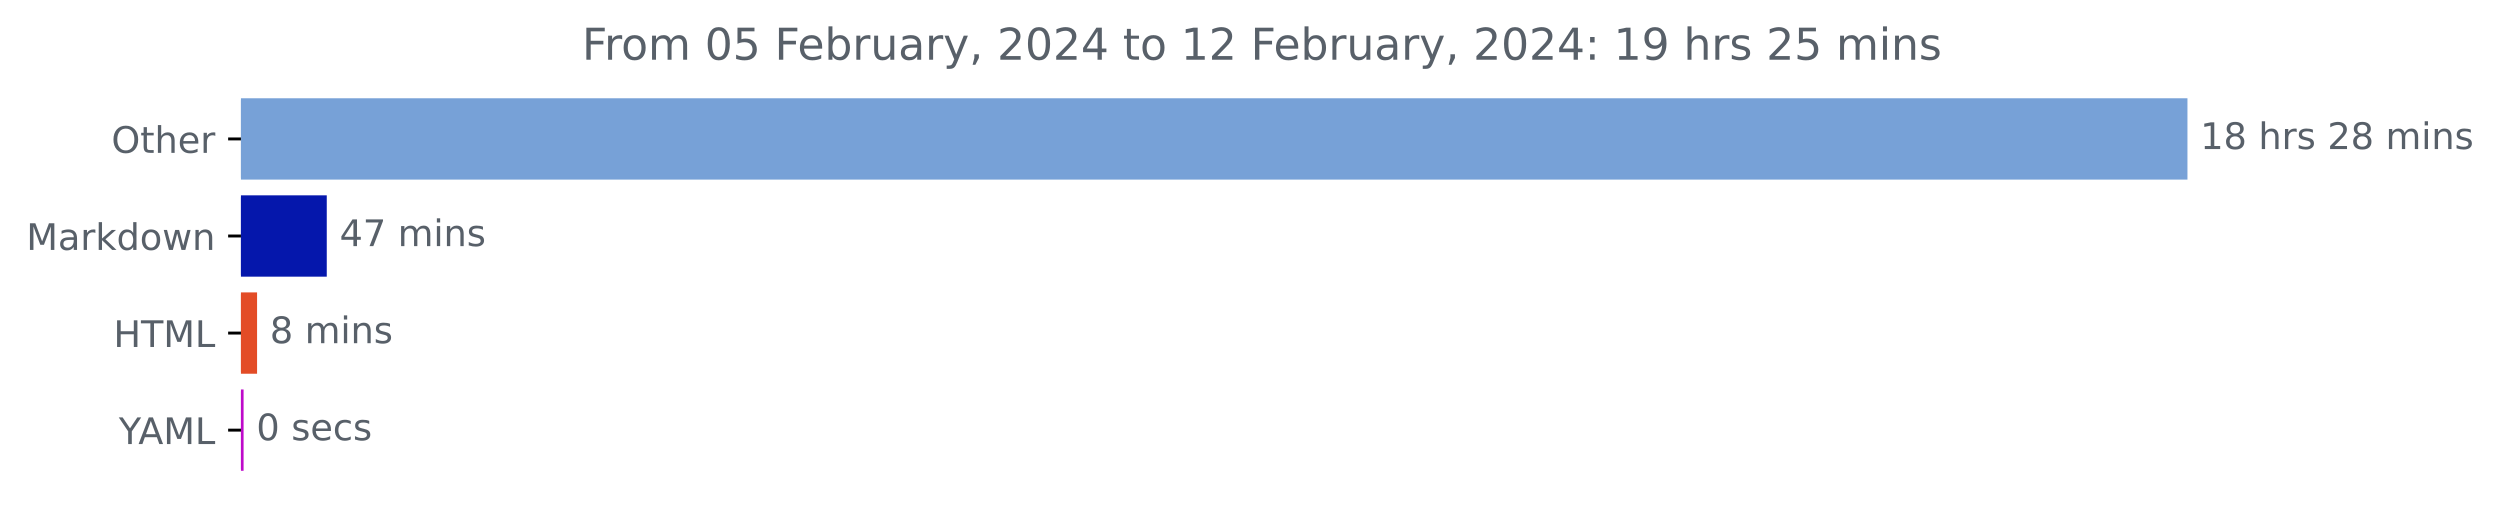
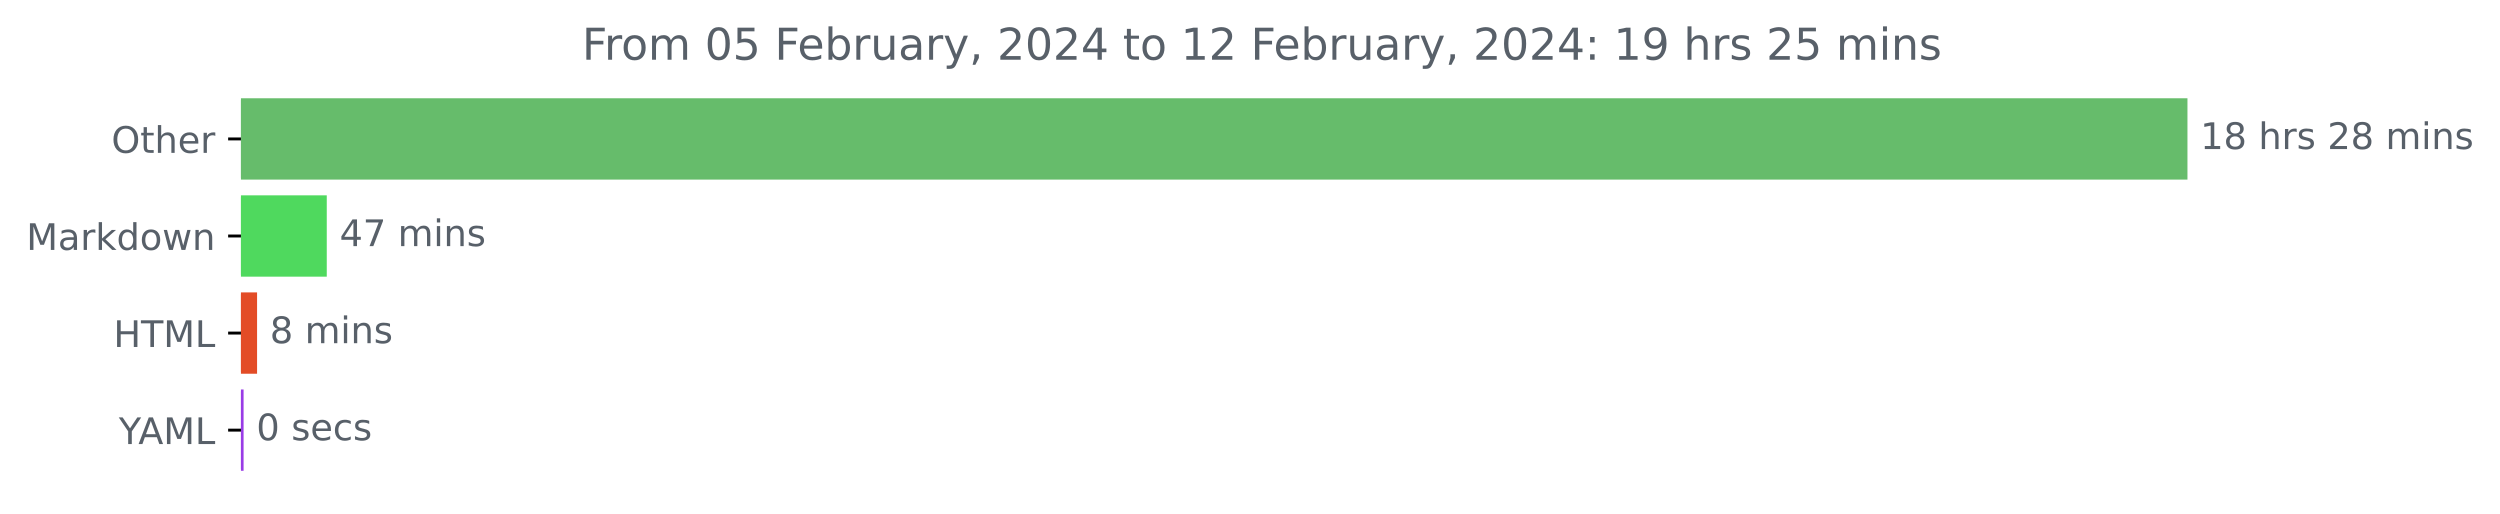
<svg xmlns="http://www.w3.org/2000/svg" xmlns:xlink="http://www.w3.org/1999/xlink" width="683.177pt" height="140.398pt" viewBox="0 0 683.177 140.398" version="1.1">
  <defs>
    <style type="text/css">*{stroke-linejoin: round; stroke-linecap: butt}</style>
  </defs>
  <g id="figure_1">
    <g id="patch_1">
      <path d="M 0 140.398  L 683.177 140.398  L 683.177 0  L 0 0  L 0 140.398  z " style="fill: none" />
    </g>
    <g id="axes_1">
      <g id="patch_2">
-         <path d="M 65.841 27.358  L 597.269 27.358  L 597.269 48.579  L 65.841 48.579  z " clip-path="url(#p50eafa5903)" style="fill: #77a1d7; stroke: #77a1d7; stroke-linejoin: miter" />
+         <path d="M 65.841 27.358  L 597.269 27.358  L 597.269 48.579  L 65.841 48.579  z " clip-path="url(#p332e0b1650)" style="fill: #66bc6b; stroke: #66bc6b; stroke-linejoin: miter" />
      </g>
      <g id="patch_3">
-         <path d="M 65.841 53.884  L 88.796 53.884  L 88.796 75.105  L 65.841 75.105  z " clip-path="url(#p50eafa5903)" style="fill: #0517ac; stroke: #0517ac; stroke-linejoin: miter" />
+         <path d="M 65.841 53.884  L 88.796 53.884  L 88.796 75.105  L 65.841 75.105  z " clip-path="url(#p332e0b1650)" style="fill: #4fd95e; stroke: #4fd95e; stroke-linejoin: miter" />
      </g>
      <g id="patch_4">
-         <path d="M 65.841 80.411  L 69.75 80.411  L 69.75 101.632  L 65.841 101.632  z " clip-path="url(#p50eafa5903)" style="fill: #e34c26; stroke: #e34c26; stroke-linejoin: miter" />
+         <path d="M 65.841 80.411  L 69.75 80.411  L 69.75 101.632  L 65.841 101.632  z " clip-path="url(#p332e0b1650)" style="fill: #e34c26; stroke: #e34c26; stroke-linejoin: miter" />
      </g>
      <g id="patch_5">
-         <path d="M 65.841 106.937  L 66.064 106.937  L 66.064 128.158  L 65.841 128.158  z " clip-path="url(#p50eafa5903)" style="fill: #be0aca; stroke: #be0aca; stroke-linejoin: miter" />
+         <path d="M 65.841 106.937  L 66.064 106.937  L 66.064 128.158  L 65.841 128.158  z " clip-path="url(#p332e0b1650)" style="fill: #993ce6; stroke: #993ce6; stroke-linejoin: miter" />
      </g>
      <g id="matplotlib.axis_1" />
      <g id="matplotlib.axis_2">
        <g id="ytick_1">
          <g id="line2d_1">
            <defs>
-               <path id="m1062f08a92" d="M 0 0  L -3.5 0  " style="stroke: #000000; stroke-width: 0.8" />
+               <path id="m619961edbf" d="M 0 0  L -3.5 0  " style="stroke: #000000; stroke-width: 0.8" />
            </defs>
            <g>
-               <use xlink:href="#m1062f08a92" x="65.841" y="37.969" style="stroke: #000000; stroke-width: 0.8" />
+               <use xlink:href="#m619961edbf" x="65.841" y="37.969" style="stroke: #000000; stroke-width: 0.8" />
            </g>
          </g>
          <g id="text_1">
            <g style="fill: #586069" transform="translate(30.44687 41.76787)scale(0.1 -0.1)">
              <defs>
                <path id="DejaVuSans-4f" d="M 2522 4238  Q 1834 4238 1429 3725  Q 1025 3213 1025 2328  Q 1025 1447 1429 934  Q 1834 422 2522 422  Q 3209 422 3611 934  Q 4013 1447 4013 2328  Q 4013 3213 3611 3725  Q 3209 4238 2522 4238  z M 2522 4750  Q 3503 4750 4090 4092  Q 4678 3434 4678 2328  Q 4678 1225 4090 567  Q 3503 -91 2522 -91  Q 1538 -91 948 565  Q 359 1222 359 2328  Q 359 3434 948 4092  Q 1538 4750 2522 4750  z " transform="scale(0.015625)" />
                <path id="DejaVuSans-74" d="M 1172 4494  L 1172 3500  L 2356 3500  L 2356 3053  L 1172 3053  L 1172 1153  Q 1172 725 1289 603  Q 1406 481 1766 481  L 2356 481  L 2356 0  L 1766 0  Q 1100 0 847 248  Q 594 497 594 1153  L 594 3053  L 172 3053  L 172 3500  L 594 3500  L 594 4494  L 1172 4494  z " transform="scale(0.015625)" />
                <path id="DejaVuSans-68" d="M 3513 2113  L 3513 0  L 2938 0  L 2938 2094  Q 2938 2591 2744 2837  Q 2550 3084 2163 3084  Q 1697 3084 1428 2787  Q 1159 2491 1159 1978  L 1159 0  L 581 0  L 581 4863  L 1159 4863  L 1159 2956  Q 1366 3272 1645 3428  Q 1925 3584 2291 3584  Q 2894 3584 3203 3211  Q 3513 2838 3513 2113  z " transform="scale(0.015625)" />
                <path id="DejaVuSans-65" d="M 3597 1894  L 3597 1613  L 953 1613  Q 991 1019 1311 708  Q 1631 397 2203 397  Q 2534 397 2845 478  Q 3156 559 3463 722  L 3463 178  Q 3153 47 2828 -22  Q 2503 -91 2169 -91  Q 1331 -91 842 396  Q 353 884 353 1716  Q 353 2575 817 3079  Q 1281 3584 2069 3584  Q 2775 3584 3186 3129  Q 3597 2675 3597 1894  z M 3022 2063  Q 3016 2534 2758 2815  Q 2500 3097 2075 3097  Q 1594 3097 1305 2825  Q 1016 2553 972 2059  L 3022 2063  z " transform="scale(0.015625)" />
                <path id="DejaVuSans-72" d="M 2631 2963  Q 2534 3019 2420 3045  Q 2306 3072 2169 3072  Q 1681 3072 1420 2755  Q 1159 2438 1159 1844  L 1159 0  L 581 0  L 581 3500  L 1159 3500  L 1159 2956  Q 1341 3275 1631 3429  Q 1922 3584 2338 3584  Q 2397 3584 2469 3576  Q 2541 3569 2628 3553  L 2631 2963  z " transform="scale(0.015625)" />
              </defs>
              <use xlink:href="#DejaVuSans-4f" />
              <use xlink:href="#DejaVuSans-74" x="78.711" />
              <use xlink:href="#DejaVuSans-68" x="117.92" />
              <use xlink:href="#DejaVuSans-65" x="181.299" />
              <use xlink:href="#DejaVuSans-72" x="242.822" />
            </g>
          </g>
        </g>
        <g id="ytick_2">
          <g id="line2d_2">
            <g>
-               <use xlink:href="#m1062f08a92" x="65.841" y="64.495" style="stroke: #000000; stroke-width: 0.8" />
+               <use xlink:href="#m619961edbf" x="65.841" y="64.495" style="stroke: #000000; stroke-width: 0.8" />
            </g>
          </g>
          <g id="text_2">
            <g style="fill: #586069" transform="translate(7.2 68.29419)scale(0.1 -0.1)">
              <defs>
                <path id="DejaVuSans-4d" d="M 628 4666  L 1569 4666  L 2759 1491  L 3956 4666  L 4897 4666  L 4897 0  L 4281 0  L 4281 4097  L 3078 897  L 2444 897  L 1241 4097  L 1241 0  L 628 0  L 628 4666  z " transform="scale(0.015625)" />
                <path id="DejaVuSans-61" d="M 2194 1759  Q 1497 1759 1228 1600  Q 959 1441 959 1056  Q 959 750 1161 570  Q 1363 391 1709 391  Q 2188 391 2477 730  Q 2766 1069 2766 1631  L 2766 1759  L 2194 1759  z M 3341 1997  L 3341 0  L 2766 0  L 2766 531  Q 2569 213 2275 61  Q 1981 -91 1556 -91  Q 1019 -91 701 211  Q 384 513 384 1019  Q 384 1609 779 1909  Q 1175 2209 1959 2209  L 2766 2209  L 2766 2266  Q 2766 2663 2505 2880  Q 2244 3097 1772 3097  Q 1472 3097 1187 3025  Q 903 2953 641 2809  L 641 3341  Q 956 3463 1253 3523  Q 1550 3584 1831 3584  Q 2591 3584 2966 3190  Q 3341 2797 3341 1997  z " transform="scale(0.015625)" />
                <path id="DejaVuSans-6b" d="M 581 4863  L 1159 4863  L 1159 1991  L 2875 3500  L 3609 3500  L 1753 1863  L 3688 0  L 2938 0  L 1159 1709  L 1159 0  L 581 0  L 581 4863  z " transform="scale(0.015625)" />
                <path id="DejaVuSans-64" d="M 2906 2969  L 2906 4863  L 3481 4863  L 3481 0  L 2906 0  L 2906 525  Q 2725 213 2448 61  Q 2172 -91 1784 -91  Q 1150 -91 751 415  Q 353 922 353 1747  Q 353 2572 751 3078  Q 1150 3584 1784 3584  Q 2172 3584 2448 3432  Q 2725 3281 2906 2969  z M 947 1747  Q 947 1113 1208 752  Q 1469 391 1925 391  Q 2381 391 2643 752  Q 2906 1113 2906 1747  Q 2906 2381 2643 2742  Q 2381 3103 1925 3103  Q 1469 3103 1208 2742  Q 947 2381 947 1747  z " transform="scale(0.015625)" />
                <path id="DejaVuSans-6f" d="M 1959 3097  Q 1497 3097 1228 2736  Q 959 2375 959 1747  Q 959 1119 1226 758  Q 1494 397 1959 397  Q 2419 397 2687 759  Q 2956 1122 2956 1747  Q 2956 2369 2687 2733  Q 2419 3097 1959 3097  z M 1959 3584  Q 2709 3584 3137 3096  Q 3566 2609 3566 1747  Q 3566 888 3137 398  Q 2709 -91 1959 -91  Q 1206 -91 779 398  Q 353 888 353 1747  Q 353 2609 779 3096  Q 1206 3584 1959 3584  z " transform="scale(0.015625)" />
                <path id="DejaVuSans-77" d="M 269 3500  L 844 3500  L 1563 769  L 2278 3500  L 2956 3500  L 3675 769  L 4391 3500  L 4966 3500  L 4050 0  L 3372 0  L 2619 2869  L 1863 0  L 1184 0  L 269 3500  z " transform="scale(0.015625)" />
                <path id="DejaVuSans-6e" d="M 3513 2113  L 3513 0  L 2938 0  L 2938 2094  Q 2938 2591 2744 2837  Q 2550 3084 2163 3084  Q 1697 3084 1428 2787  Q 1159 2491 1159 1978  L 1159 0  L 581 0  L 581 3500  L 1159 3500  L 1159 2956  Q 1366 3272 1645 3428  Q 1925 3584 2291 3584  Q 2894 3584 3203 3211  Q 3513 2838 3513 2113  z " transform="scale(0.015625)" />
              </defs>
              <use xlink:href="#DejaVuSans-4d" />
              <use xlink:href="#DejaVuSans-61" x="86.279" />
              <use xlink:href="#DejaVuSans-72" x="147.559" />
              <use xlink:href="#DejaVuSans-6b" x="188.672" />
              <use xlink:href="#DejaVuSans-64" x="246.582" />
              <use xlink:href="#DejaVuSans-6f" x="310.059" />
              <use xlink:href="#DejaVuSans-77" x="371.24" />
              <use xlink:href="#DejaVuSans-6e" x="453.027" />
            </g>
          </g>
        </g>
        <g id="ytick_3">
          <g id="line2d_3">
            <g>
-               <use xlink:href="#m1062f08a92" x="65.841" y="91.021" style="stroke: #000000; stroke-width: 0.8" />
+               <use xlink:href="#m619961edbf" x="65.841" y="91.021" style="stroke: #000000; stroke-width: 0.8" />
            </g>
          </g>
          <g id="text_3">
            <g style="fill: #586069" transform="translate(31.0125 94.8205)scale(0.1 -0.1)">
              <defs>
                <path id="DejaVuSans-48" d="M 628 4666  L 1259 4666  L 1259 2753  L 3553 2753  L 3553 4666  L 4184 4666  L 4184 0  L 3553 0  L 3553 2222  L 1259 2222  L 1259 0  L 628 0  L 628 4666  z " transform="scale(0.015625)" />
                <path id="DejaVuSans-54" d="M -19 4666  L 3928 4666  L 3928 4134  L 2272 4134  L 2272 0  L 1638 0  L 1638 4134  L -19 4134  L -19 4666  z " transform="scale(0.015625)" />
                <path id="DejaVuSans-4c" d="M 628 4666  L 1259 4666  L 1259 531  L 3531 531  L 3531 0  L 628 0  L 628 4666  z " transform="scale(0.015625)" />
              </defs>
              <use xlink:href="#DejaVuSans-48" />
              <use xlink:href="#DejaVuSans-54" x="75.195" />
              <use xlink:href="#DejaVuSans-4d" x="136.279" />
              <use xlink:href="#DejaVuSans-4c" x="222.559" />
            </g>
          </g>
        </g>
        <g id="ytick_4">
          <g id="line2d_4">
            <g>
-               <use xlink:href="#m1062f08a92" x="65.841" y="117.548" style="stroke: #000000; stroke-width: 0.8" />
+               <use xlink:href="#m619961edbf" x="65.841" y="117.548" style="stroke: #000000; stroke-width: 0.8" />
            </g>
          </g>
          <g id="text_4">
            <g style="fill: #586069" transform="translate(32.46719 121.3468)scale(0.1 -0.1)">
              <defs>
                <path id="DejaVuSans-59" d="M -13 4666  L 666 4666  L 1959 2747  L 3244 4666  L 3922 4666  L 2272 2222  L 2272 0  L 1638 0  L 1638 2222  L -13 4666  z " transform="scale(0.015625)" />
                <path id="DejaVuSans-41" d="M 2188 4044  L 1331 1722  L 3047 1722  L 2188 4044  z M 1831 4666  L 2547 4666  L 4325 0  L 3669 0  L 3244 1197  L 1141 1197  L 716 0  L 50 0  L 1831 4666  z " transform="scale(0.015625)" />
              </defs>
              <use xlink:href="#DejaVuSans-59" />
              <use xlink:href="#DejaVuSans-41" x="53.334" />
              <use xlink:href="#DejaVuSans-4d" x="121.742" />
              <use xlink:href="#DejaVuSans-4c" x="208.021" />
            </g>
          </g>
        </g>
      </g>
      <g id="text_5">
        <g style="fill: #586069" transform="translate(601.2692 40.72803)scale(0.1 -0.1)">
          <defs>
            <path id="DejaVuSans-31" d="M 794 531  L 1825 531  L 1825 4091  L 703 3866  L 703 4441  L 1819 4666  L 2450 4666  L 2450 531  L 3481 531  L 3481 0  L 794 0  L 794 531  z " transform="scale(0.015625)" />
            <path id="DejaVuSans-38" d="M 2034 2216  Q 1584 2216 1326 1975  Q 1069 1734 1069 1313  Q 1069 891 1326 650  Q 1584 409 2034 409  Q 2484 409 2743 651  Q 3003 894 3003 1313  Q 3003 1734 2745 1975  Q 2488 2216 2034 2216  z M 1403 2484  Q 997 2584 770 2862  Q 544 3141 544 3541  Q 544 4100 942 4425  Q 1341 4750 2034 4750  Q 2731 4750 3128 4425  Q 3525 4100 3525 3541  Q 3525 3141 3298 2862  Q 3072 2584 2669 2484  Q 3125 2378 3379 2068  Q 3634 1759 3634 1313  Q 3634 634 3220 271  Q 2806 -91 2034 -91  Q 1263 -91 848 271  Q 434 634 434 1313  Q 434 1759 690 2068  Q 947 2378 1403 2484  z M 1172 3481  Q 1172 3119 1398 2916  Q 1625 2713 2034 2713  Q 2441 2713 2670 2916  Q 2900 3119 2900 3481  Q 2900 3844 2670 4047  Q 2441 4250 2034 4250  Q 1625 4250 1398 4047  Q 1172 3844 1172 3481  z " transform="scale(0.015625)" />
            <path id="DejaVuSans-20" transform="scale(0.015625)" />
            <path id="DejaVuSans-73" d="M 2834 3397  L 2834 2853  Q 2591 2978 2328 3040  Q 2066 3103 1784 3103  Q 1356 3103 1142 2972  Q 928 2841 928 2578  Q 928 2378 1081 2264  Q 1234 2150 1697 2047  L 1894 2003  Q 2506 1872 2764 1633  Q 3022 1394 3022 966  Q 3022 478 2636 193  Q 2250 -91 1575 -91  Q 1294 -91 989 -36  Q 684 19 347 128  L 347 722  Q 666 556 975 473  Q 1284 391 1588 391  Q 1994 391 2212 530  Q 2431 669 2431 922  Q 2431 1156 2273 1281  Q 2116 1406 1581 1522  L 1381 1569  Q 847 1681 609 1914  Q 372 2147 372 2553  Q 372 3047 722 3315  Q 1072 3584 1716 3584  Q 2034 3584 2315 3537  Q 2597 3491 2834 3397  z " transform="scale(0.015625)" />
            <path id="DejaVuSans-32" d="M 1228 531  L 3431 531  L 3431 0  L 469 0  L 469 531  Q 828 903 1448 1529  Q 2069 2156 2228 2338  Q 2531 2678 2651 2914  Q 2772 3150 2772 3378  Q 2772 3750 2511 3984  Q 2250 4219 1831 4219  Q 1534 4219 1204 4116  Q 875 4013 500 3803  L 500 4441  Q 881 4594 1212 4672  Q 1544 4750 1819 4750  Q 2544 4750 2975 4387  Q 3406 4025 3406 3419  Q 3406 3131 3298 2873  Q 3191 2616 2906 2266  Q 2828 2175 2409 1742  Q 1991 1309 1228 531  z " transform="scale(0.015625)" />
            <path id="DejaVuSans-6d" d="M 3328 2828  Q 3544 3216 3844 3400  Q 4144 3584 4550 3584  Q 5097 3584 5394 3201  Q 5691 2819 5691 2113  L 5691 0  L 5113 0  L 5113 2094  Q 5113 2597 4934 2840  Q 4756 3084 4391 3084  Q 3944 3084 3684 2787  Q 3425 2491 3425 1978  L 3425 0  L 2847 0  L 2847 2094  Q 2847 2600 2669 2842  Q 2491 3084 2119 3084  Q 1678 3084 1418 2786  Q 1159 2488 1159 1978  L 1159 0  L 581 0  L 581 3500  L 1159 3500  L 1159 2956  Q 1356 3278 1631 3431  Q 1906 3584 2284 3584  Q 2666 3584 2933 3390  Q 3200 3197 3328 2828  z " transform="scale(0.015625)" />
            <path id="DejaVuSans-69" d="M 603 3500  L 1178 3500  L 1178 0  L 603 0  L 603 3500  z M 603 4863  L 1178 4863  L 1178 4134  L 603 4134  L 603 4863  z " transform="scale(0.015625)" />
          </defs>
          <use xlink:href="#DejaVuSans-31" />
          <use xlink:href="#DejaVuSans-38" x="63.623" />
          <use xlink:href="#DejaVuSans-20" x="127.246" />
          <use xlink:href="#DejaVuSans-68" x="159.033" />
          <use xlink:href="#DejaVuSans-72" x="222.412" />
          <use xlink:href="#DejaVuSans-73" x="263.525" />
          <use xlink:href="#DejaVuSans-20" x="315.625" />
          <use xlink:href="#DejaVuSans-32" x="347.412" />
          <use xlink:href="#DejaVuSans-38" x="411.035" />
          <use xlink:href="#DejaVuSans-20" x="474.658" />
          <use xlink:href="#DejaVuSans-6d" x="506.445" />
          <use xlink:href="#DejaVuSans-69" x="603.857" />
          <use xlink:href="#DejaVuSans-6e" x="631.641" />
          <use xlink:href="#DejaVuSans-73" x="695.02" />
        </g>
      </g>
      <g id="text_6">
        <g style="fill: #586069" transform="translate(92.79566 67.25434)scale(0.1 -0.1)">
          <defs>
            <path id="DejaVuSans-34" d="M 2419 4116  L 825 1625  L 2419 1625  L 2419 4116  z M 2253 4666  L 3047 4666  L 3047 1625  L 3713 1625  L 3713 1100  L 3047 1100  L 3047 0  L 2419 0  L 2419 1100  L 313 1100  L 313 1709  L 2253 4666  z " transform="scale(0.015625)" />
            <path id="DejaVuSans-37" d="M 525 4666  L 3525 4666  L 3525 4397  L 1831 0  L 1172 0  L 2766 4134  L 525 4134  L 525 4666  z " transform="scale(0.015625)" />
          </defs>
          <use xlink:href="#DejaVuSans-34" />
          <use xlink:href="#DejaVuSans-37" x="63.623" />
          <use xlink:href="#DejaVuSans-20" x="127.246" />
          <use xlink:href="#DejaVuSans-6d" x="159.033" />
          <use xlink:href="#DejaVuSans-69" x="256.445" />
          <use xlink:href="#DejaVuSans-6e" x="284.229" />
          <use xlink:href="#DejaVuSans-73" x="347.607" />
        </g>
      </g>
      <g id="text_7">
        <g style="fill: #586069" transform="translate(73.75024 93.78066)scale(0.1 -0.1)">
          <use xlink:href="#DejaVuSans-38" />
          <use xlink:href="#DejaVuSans-20" x="63.623" />
          <use xlink:href="#DejaVuSans-6d" x="95.41" />
          <use xlink:href="#DejaVuSans-69" x="192.822" />
          <use xlink:href="#DejaVuSans-6e" x="220.605" />
          <use xlink:href="#DejaVuSans-73" x="283.984" />
        </g>
      </g>
      <g id="text_8">
        <g style="fill: #586069" transform="translate(70.06403 120.307)scale(0.1 -0.1)">
          <defs>
            <path id="DejaVuSans-30" d="M 2034 4250  Q 1547 4250 1301 3770  Q 1056 3291 1056 2328  Q 1056 1369 1301 889  Q 1547 409 2034 409  Q 2525 409 2770 889  Q 3016 1369 3016 2328  Q 3016 3291 2770 3770  Q 2525 4250 2034 4250  z M 2034 4750  Q 2819 4750 3233 4129  Q 3647 3509 3647 2328  Q 3647 1150 3233 529  Q 2819 -91 2034 -91  Q 1250 -91 836 529  Q 422 1150 422 2328  Q 422 3509 836 4129  Q 1250 4750 2034 4750  z " transform="scale(0.015625)" />
            <path id="DejaVuSans-63" d="M 3122 3366  L 3122 2828  Q 2878 2963 2633 3030  Q 2388 3097 2138 3097  Q 1578 3097 1268 2742  Q 959 2388 959 1747  Q 959 1106 1268 751  Q 1578 397 2138 397  Q 2388 397 2633 464  Q 2878 531 3122 666  L 3122 134  Q 2881 22 2623 -34  Q 2366 -91 2075 -91  Q 1284 -91 818 406  Q 353 903 353 1747  Q 353 2603 823 3093  Q 1294 3584 2113 3584  Q 2378 3584 2631 3529  Q 2884 3475 3122 3366  z " transform="scale(0.015625)" />
          </defs>
          <use xlink:href="#DejaVuSans-30" />
          <use xlink:href="#DejaVuSans-20" x="63.623" />
          <use xlink:href="#DejaVuSans-73" x="95.41" />
          <use xlink:href="#DejaVuSans-65" x="147.51" />
          <use xlink:href="#DejaVuSans-63" x="209.033" />
          <use xlink:href="#DejaVuSans-73" x="264.014" />
        </g>
      </g>
      <g id="text_9">
        <g style="fill: #586069" transform="translate(159.0581 16.31812)scale(0.12 -0.12)">
          <defs>
            <path id="DejaVuSans-46" d="M 628 4666  L 3309 4666  L 3309 4134  L 1259 4134  L 1259 2759  L 3109 2759  L 3109 2228  L 1259 2228  L 1259 0  L 628 0  L 628 4666  z " transform="scale(0.015625)" />
            <path id="DejaVuSans-35" d="M 691 4666  L 3169 4666  L 3169 4134  L 1269 4134  L 1269 2991  Q 1406 3038 1543 3061  Q 1681 3084 1819 3084  Q 2600 3084 3056 2656  Q 3513 2228 3513 1497  Q 3513 744 3044 326  Q 2575 -91 1722 -91  Q 1428 -91 1123 -41  Q 819 9 494 109  L 494 744  Q 775 591 1075 516  Q 1375 441 1709 441  Q 2250 441 2565 725  Q 2881 1009 2881 1497  Q 2881 1984 2565 2268  Q 2250 2553 1709 2553  Q 1456 2553 1204 2497  Q 953 2441 691 2322  L 691 4666  z " transform="scale(0.015625)" />
            <path id="DejaVuSans-62" d="M 3116 1747  Q 3116 2381 2855 2742  Q 2594 3103 2138 3103  Q 1681 3103 1420 2742  Q 1159 2381 1159 1747  Q 1159 1113 1420 752  Q 1681 391 2138 391  Q 2594 391 2855 752  Q 3116 1113 3116 1747  z M 1159 2969  Q 1341 3281 1617 3432  Q 1894 3584 2278 3584  Q 2916 3584 3314 3078  Q 3713 2572 3713 1747  Q 3713 922 3314 415  Q 2916 -91 2278 -91  Q 1894 -91 1617 61  Q 1341 213 1159 525  L 1159 0  L 581 0  L 581 4863  L 1159 4863  L 1159 2969  z " transform="scale(0.015625)" />
            <path id="DejaVuSans-75" d="M 544 1381  L 544 3500  L 1119 3500  L 1119 1403  Q 1119 906 1312 657  Q 1506 409 1894 409  Q 2359 409 2629 706  Q 2900 1003 2900 1516  L 2900 3500  L 3475 3500  L 3475 0  L 2900 0  L 2900 538  Q 2691 219 2414 64  Q 2138 -91 1772 -91  Q 1169 -91 856 284  Q 544 659 544 1381  z M 1991 3584  L 1991 3584  z " transform="scale(0.015625)" />
            <path id="DejaVuSans-79" d="M 2059 -325  Q 1816 -950 1584 -1140  Q 1353 -1331 966 -1331  L 506 -1331  L 506 -850  L 844 -850  Q 1081 -850 1212 -737  Q 1344 -625 1503 -206  L 1606 56  L 191 3500  L 800 3500  L 1894 763  L 2988 3500  L 3597 3500  L 2059 -325  z " transform="scale(0.015625)" />
            <path id="DejaVuSans-2c" d="M 750 794  L 1409 794  L 1409 256  L 897 -744  L 494 -744  L 750 256  L 750 794  z " transform="scale(0.015625)" />
            <path id="DejaVuSans-3a" d="M 750 794  L 1409 794  L 1409 0  L 750 0  L 750 794  z M 750 3309  L 1409 3309  L 1409 2516  L 750 2516  L 750 3309  z " transform="scale(0.015625)" />
            <path id="DejaVuSans-39" d="M 703 97  L 703 672  Q 941 559 1184 500  Q 1428 441 1663 441  Q 2288 441 2617 861  Q 2947 1281 2994 2138  Q 2813 1869 2534 1725  Q 2256 1581 1919 1581  Q 1219 1581 811 2004  Q 403 2428 403 3163  Q 403 3881 828 4315  Q 1253 4750 1959 4750  Q 2769 4750 3195 4129  Q 3622 3509 3622 2328  Q 3622 1225 3098 567  Q 2575 -91 1691 -91  Q 1453 -91 1209 -44  Q 966 3 703 97  z M 1959 2075  Q 2384 2075 2632 2365  Q 2881 2656 2881 3163  Q 2881 3666 2632 3958  Q 2384 4250 1959 4250  Q 1534 4250 1286 3958  Q 1038 3666 1038 3163  Q 1038 2656 1286 2365  Q 1534 2075 1959 2075  z " transform="scale(0.015625)" />
          </defs>
          <use xlink:href="#DejaVuSans-46" />
          <use xlink:href="#DejaVuSans-72" x="50.27" />
          <use xlink:href="#DejaVuSans-6f" x="89.133" />
          <use xlink:href="#DejaVuSans-6d" x="150.314" />
          <use xlink:href="#DejaVuSans-20" x="247.727" />
          <use xlink:href="#DejaVuSans-30" x="279.514" />
          <use xlink:href="#DejaVuSans-35" x="343.137" />
          <use xlink:href="#DejaVuSans-20" x="406.76" />
          <use xlink:href="#DejaVuSans-46" x="438.547" />
          <use xlink:href="#DejaVuSans-65" x="490.566" />
          <use xlink:href="#DejaVuSans-62" x="552.09" />
          <use xlink:href="#DejaVuSans-72" x="615.566" />
          <use xlink:href="#DejaVuSans-75" x="656.68" />
          <use xlink:href="#DejaVuSans-61" x="720.059" />
          <use xlink:href="#DejaVuSans-72" x="781.338" />
          <use xlink:href="#DejaVuSans-79" x="822.451" />
          <use xlink:href="#DejaVuSans-2c" x="881.631" />
          <use xlink:href="#DejaVuSans-20" x="913.418" />
          <use xlink:href="#DejaVuSans-32" x="945.205" />
          <use xlink:href="#DejaVuSans-30" x="1008.828" />
          <use xlink:href="#DejaVuSans-32" x="1072.451" />
          <use xlink:href="#DejaVuSans-34" x="1136.074" />
          <use xlink:href="#DejaVuSans-20" x="1199.697" />
          <use xlink:href="#DejaVuSans-74" x="1231.484" />
          <use xlink:href="#DejaVuSans-6f" x="1270.693" />
          <use xlink:href="#DejaVuSans-20" x="1331.875" />
          <use xlink:href="#DejaVuSans-31" x="1363.662" />
          <use xlink:href="#DejaVuSans-32" x="1427.285" />
          <use xlink:href="#DejaVuSans-20" x="1490.908" />
          <use xlink:href="#DejaVuSans-46" x="1522.695" />
          <use xlink:href="#DejaVuSans-65" x="1574.715" />
          <use xlink:href="#DejaVuSans-62" x="1636.238" />
          <use xlink:href="#DejaVuSans-72" x="1699.715" />
          <use xlink:href="#DejaVuSans-75" x="1740.828" />
          <use xlink:href="#DejaVuSans-61" x="1804.207" />
          <use xlink:href="#DejaVuSans-72" x="1865.486" />
          <use xlink:href="#DejaVuSans-79" x="1906.6" />
          <use xlink:href="#DejaVuSans-2c" x="1965.779" />
          <use xlink:href="#DejaVuSans-20" x="1997.566" />
          <use xlink:href="#DejaVuSans-32" x="2029.354" />
          <use xlink:href="#DejaVuSans-30" x="2092.977" />
          <use xlink:href="#DejaVuSans-32" x="2156.6" />
          <use xlink:href="#DejaVuSans-34" x="2220.223" />
          <use xlink:href="#DejaVuSans-3a" x="2283.846" />
          <use xlink:href="#DejaVuSans-20" x="2317.537" />
          <use xlink:href="#DejaVuSans-31" x="2349.324" />
          <use xlink:href="#DejaVuSans-39" x="2412.947" />
          <use xlink:href="#DejaVuSans-20" x="2476.57" />
          <use xlink:href="#DejaVuSans-68" x="2508.357" />
          <use xlink:href="#DejaVuSans-72" x="2571.736" />
          <use xlink:href="#DejaVuSans-73" x="2612.85" />
          <use xlink:href="#DejaVuSans-20" x="2664.949" />
          <use xlink:href="#DejaVuSans-32" x="2696.736" />
          <use xlink:href="#DejaVuSans-35" x="2760.359" />
          <use xlink:href="#DejaVuSans-20" x="2823.982" />
          <use xlink:href="#DejaVuSans-6d" x="2855.77" />
          <use xlink:href="#DejaVuSans-69" x="2953.182" />
          <use xlink:href="#DejaVuSans-6e" x="2980.965" />
          <use xlink:href="#DejaVuSans-73" x="3044.344" />
        </g>
      </g>
    </g>
  </g>
  <defs>
-     <clipPath id="p50eafa5903">
+     <clipPath id="p332e0b1650">
      <rect x="65.841" y="22.318" width="558" height="110.88" />
    </clipPath>
  </defs>
</svg>
